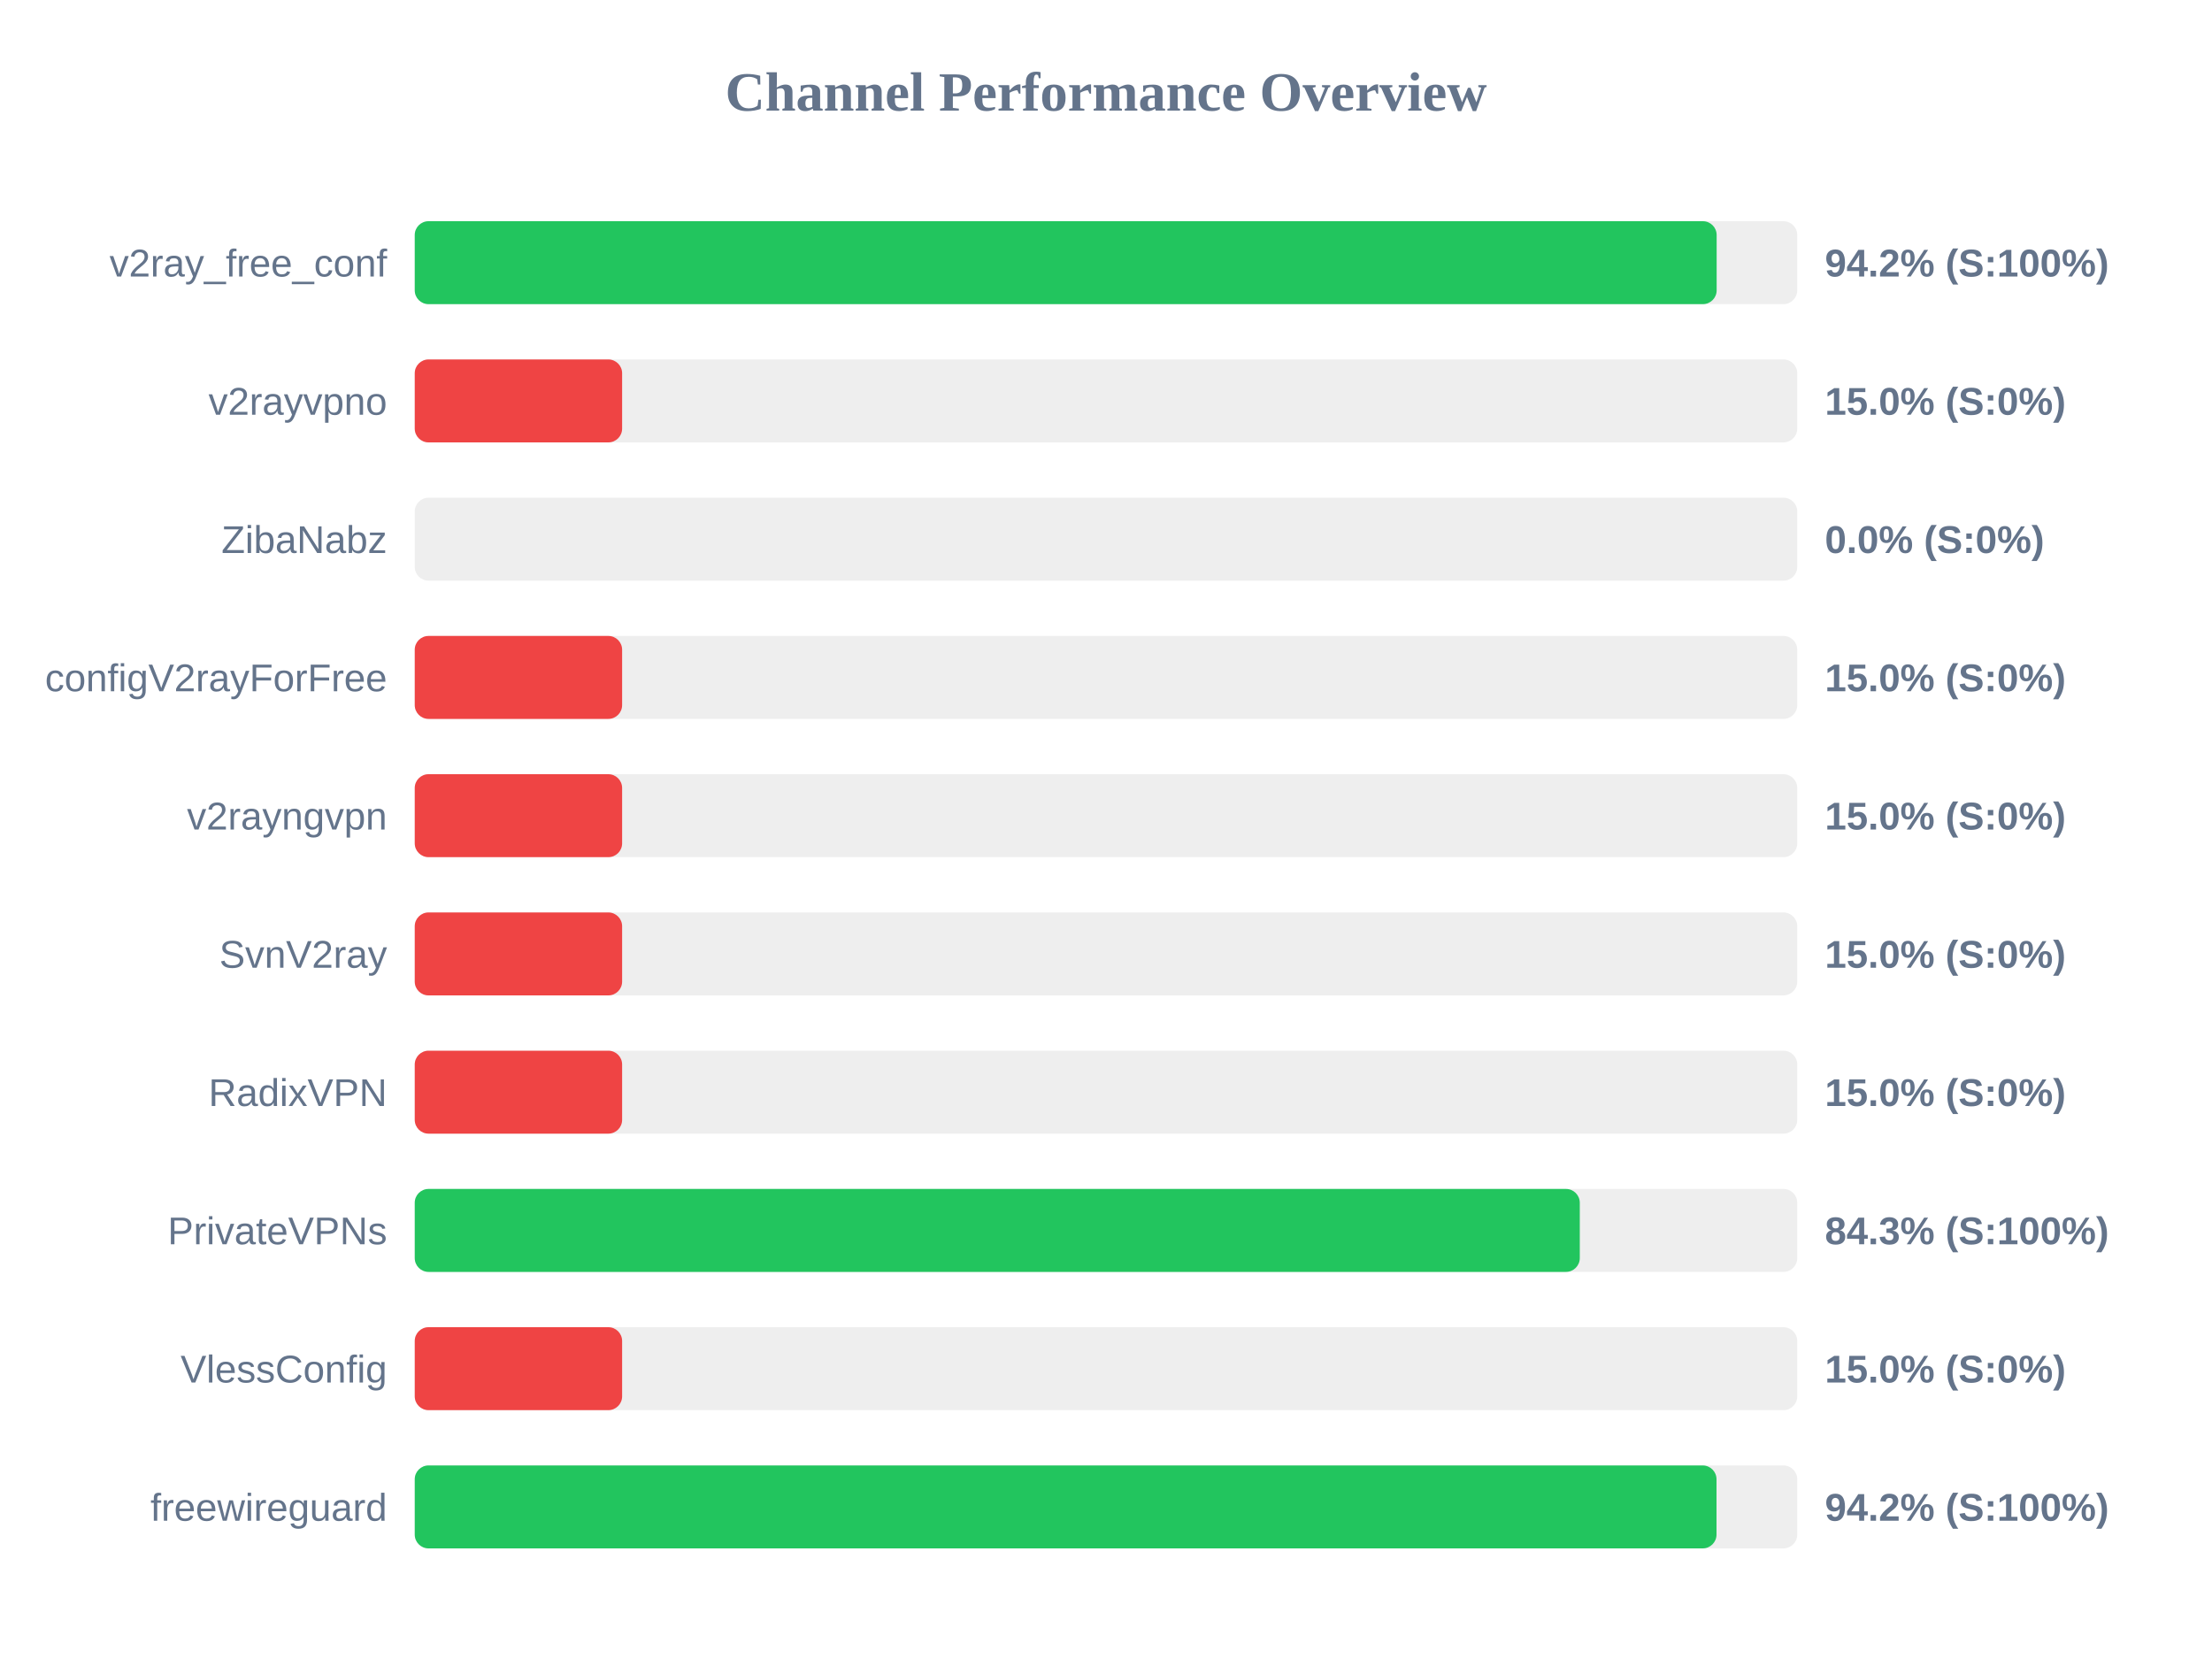
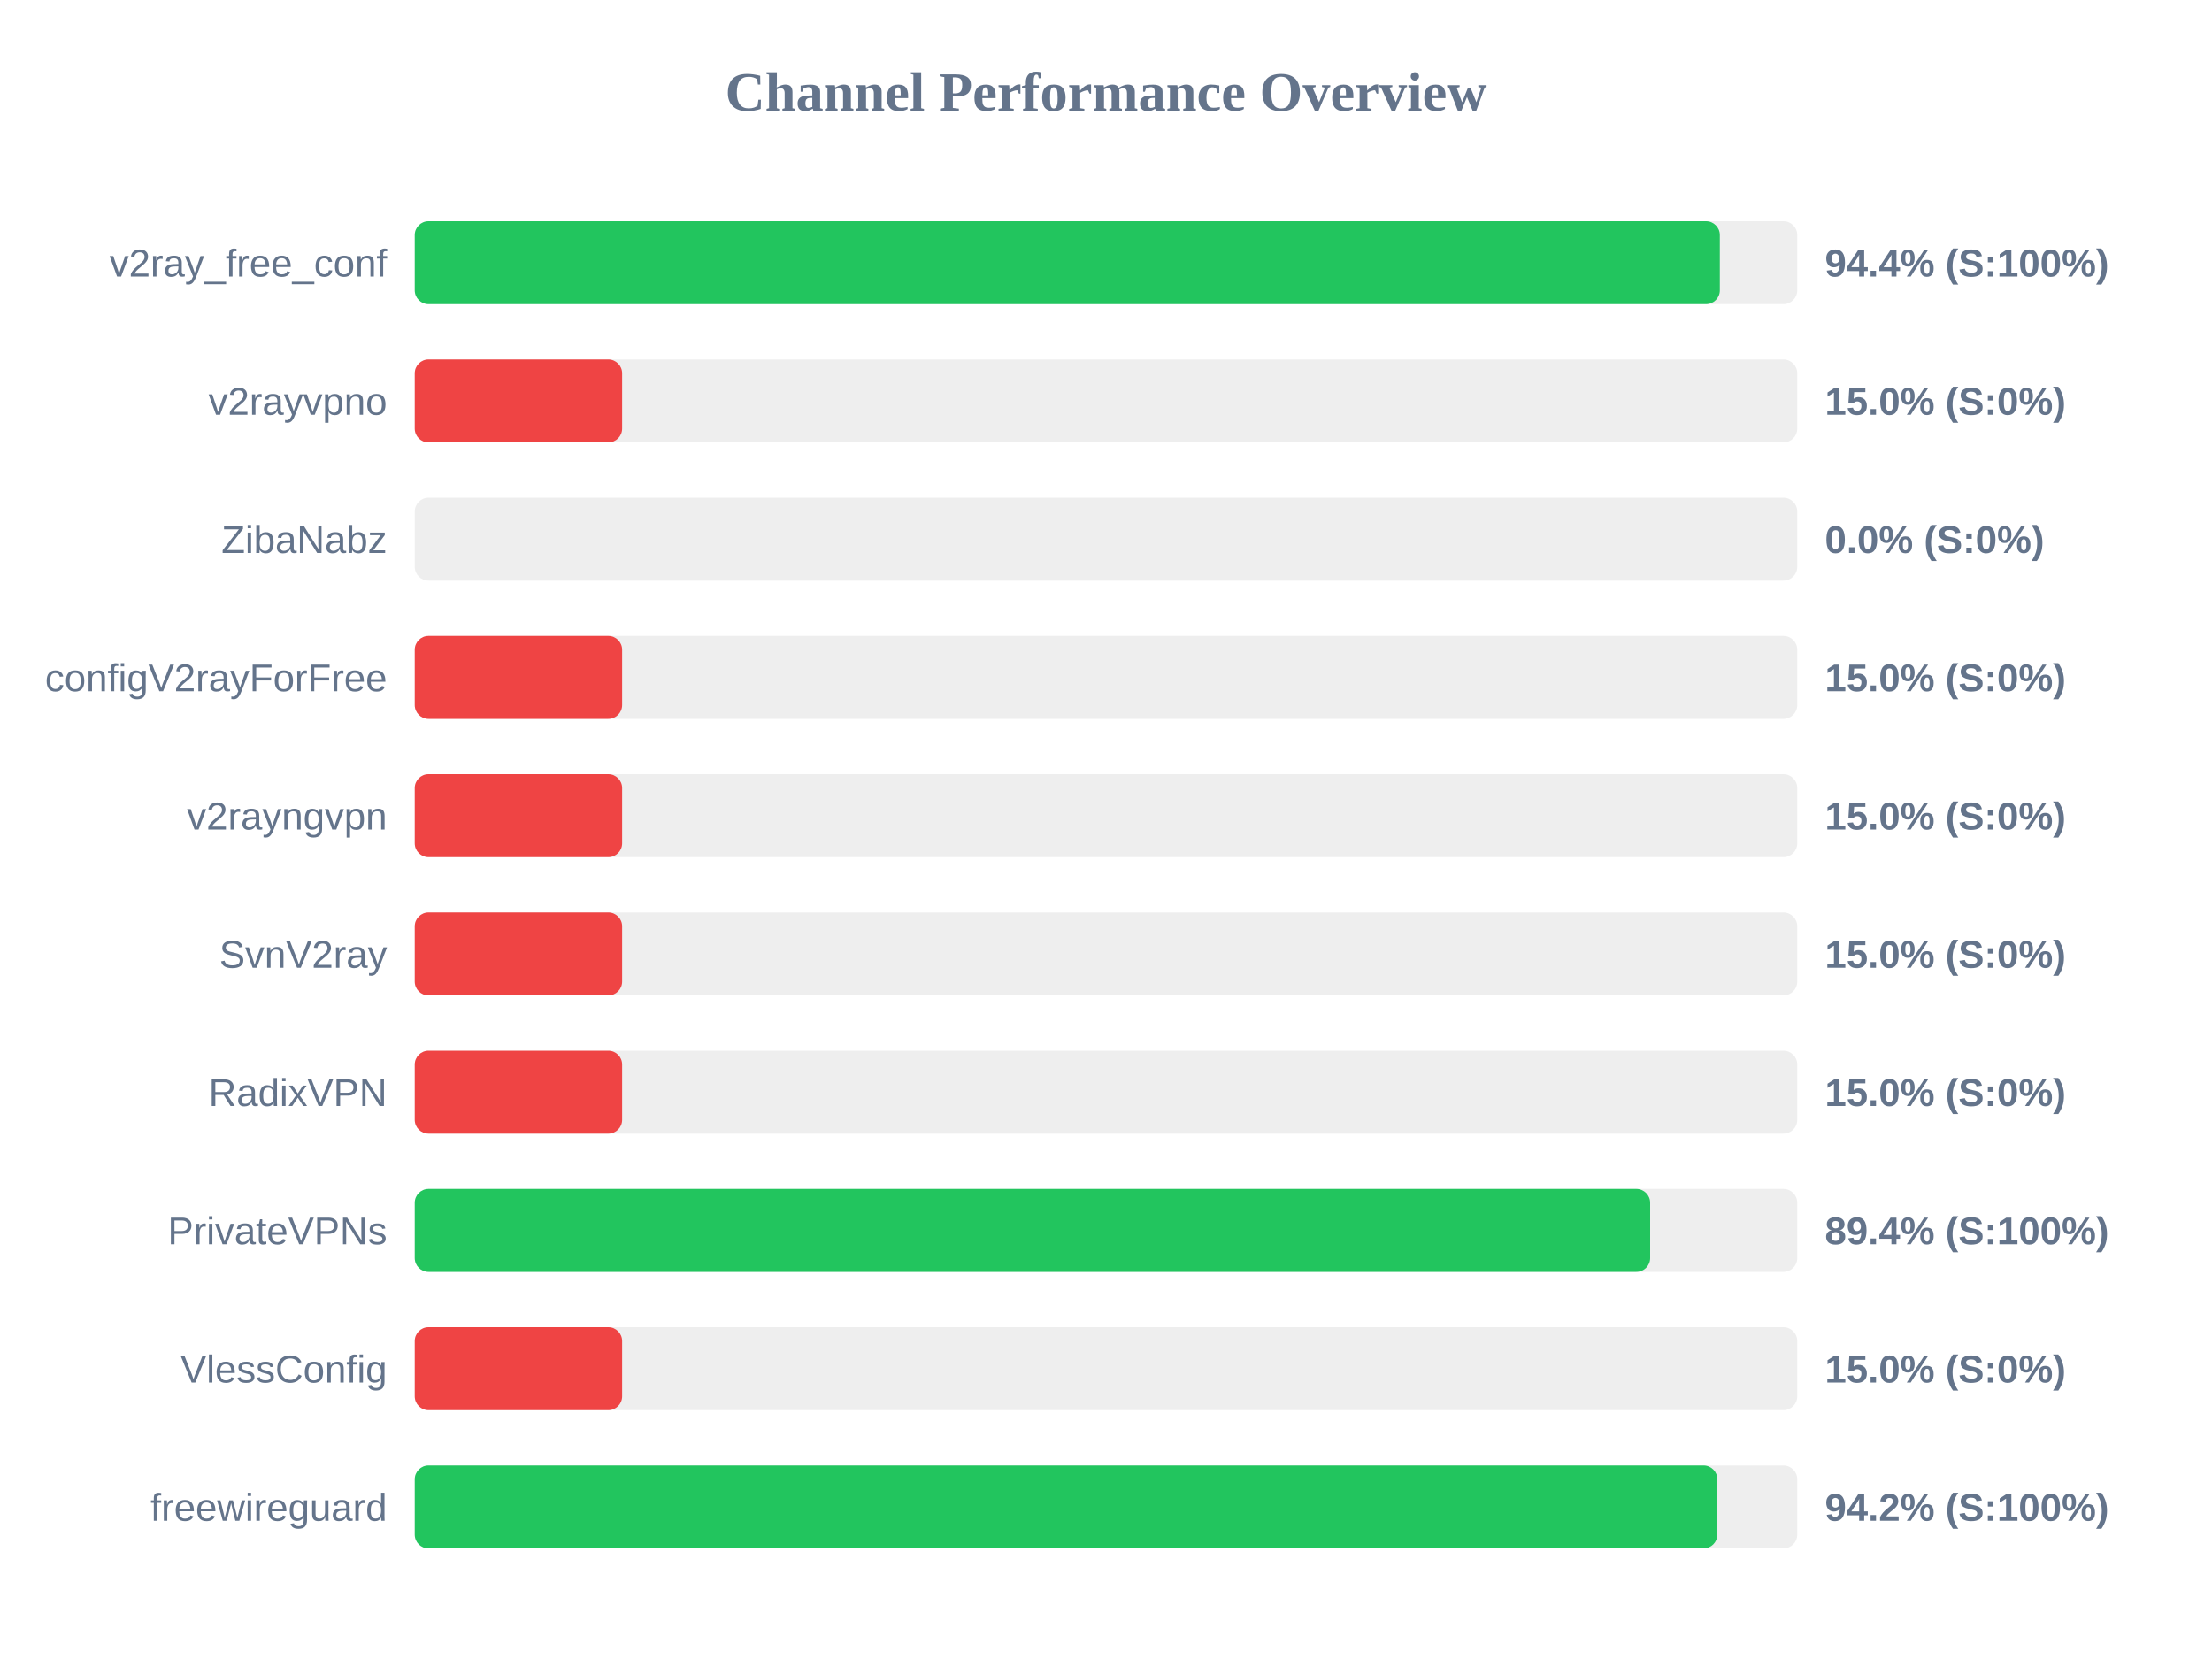
<svg xmlns="http://www.w3.org/2000/svg" width="800" height="600" version="1.1">
  <style>
        .row { font: 14px Arial; fill: #64748b; }
        .score { font: bold 14px Arial; fill: #64748b; }
    </style>
  <text x="400" y="40" text-anchor="middle" font-size="20px" font-weight="bold" fill="#64748b">Channel Performance Overview</text>
  <rect x="150" y="80" width="500" height="30" fill="#eee" rx="5" />
-   <rect x="150" y="80" width="470.85" height="30" fill="#22c55e" rx="5" />
+   <rect x="150" y="80" width="472.0" height="30" fill="#22c55e" rx="5" />
  <text x="140" y="100" text-anchor="end" class="row">v2ray_free_conf</text>
-   <text x="660" y="100" text-anchor="start" class="score">94.2% (S:100%)</text>
+   <text x="660" y="100" text-anchor="start" class="score">94.4% (S:100%)</text>
  <rect x="150" y="130" width="500" height="30" fill="#eee" rx="5" />
  <rect x="150" y="130" width="75.0" height="30" fill="#ef4444" rx="5" />
  <text x="140" y="150" text-anchor="end" class="row">v2rayvpno</text>
  <text x="660" y="150" text-anchor="start" class="score">15.0% (S:0%)</text>
  <rect x="150" y="180" width="500" height="30" fill="#eee" rx="5" />
  <rect x="150" y="180" width="0.0" height="30" fill="#ef4444" rx="5" />
  <text x="140" y="200" text-anchor="end" class="row">ZibaNabz</text>
  <text x="660" y="200" text-anchor="start" class="score">0.0% (S:0%)</text>
  <rect x="150" y="230" width="500" height="30" fill="#eee" rx="5" />
  <rect x="150" y="230" width="75.0" height="30" fill="#ef4444" rx="5" />
  <text x="140" y="250" text-anchor="end" class="row">configV2rayForFree</text>
  <text x="660" y="250" text-anchor="start" class="score">15.0% (S:0%)</text>
  <rect x="150" y="280" width="500" height="30" fill="#eee" rx="5" />
  <rect x="150" y="280" width="75.0" height="30" fill="#ef4444" rx="5" />
  <text x="140" y="300" text-anchor="end" class="row">v2rayngvpn</text>
  <text x="660" y="300" text-anchor="start" class="score">15.0% (S:0%)</text>
  <rect x="150" y="330" width="500" height="30" fill="#eee" rx="5" />
  <rect x="150" y="330" width="75.0" height="30" fill="#ef4444" rx="5" />
  <text x="140" y="350" text-anchor="end" class="row">SvnV2ray</text>
  <text x="660" y="350" text-anchor="start" class="score">15.0% (S:0%)</text>
  <rect x="150" y="380" width="500" height="30" fill="#eee" rx="5" />
  <rect x="150" y="380" width="75.0" height="30" fill="#ef4444" rx="5" />
  <text x="140" y="400" text-anchor="end" class="row">RadixVPN</text>
  <text x="660" y="400" text-anchor="start" class="score">15.0% (S:0%)</text>
  <rect x="150" y="430" width="500" height="30" fill="#eee" rx="5" />
-   <rect x="150" y="430" width="421.35" height="30" fill="#22c55e" rx="5" />
+   <rect x="150" y="430" width="446.8" height="30" fill="#22c55e" rx="5" />
  <text x="140" y="450" text-anchor="end" class="row">PrivateVPNs</text>
-   <text x="660" y="450" text-anchor="start" class="score">84.3% (S:100%)</text>
+   <text x="660" y="450" text-anchor="start" class="score">89.4% (S:100%)</text>
  <rect x="150" y="480" width="500" height="30" fill="#eee" rx="5" />
  <rect x="150" y="480" width="75.0" height="30" fill="#ef4444" rx="5" />
  <text x="140" y="500" text-anchor="end" class="row">VlessConfig</text>
  <text x="660" y="500" text-anchor="start" class="score">15.0% (S:0%)</text>
  <rect x="150" y="530" width="500" height="30" fill="#eee" rx="5" />
-   <rect x="150" y="530" width="470.8" height="30" fill="#22c55e" rx="5" />
+   <rect x="150" y="530" width="471.1" height="30" fill="#22c55e" rx="5" />
  <text x="140" y="550" text-anchor="end" class="row">freewireguard</text>
  <text x="660" y="550" text-anchor="start" class="score">94.2% (S:100%)</text>
</svg>
